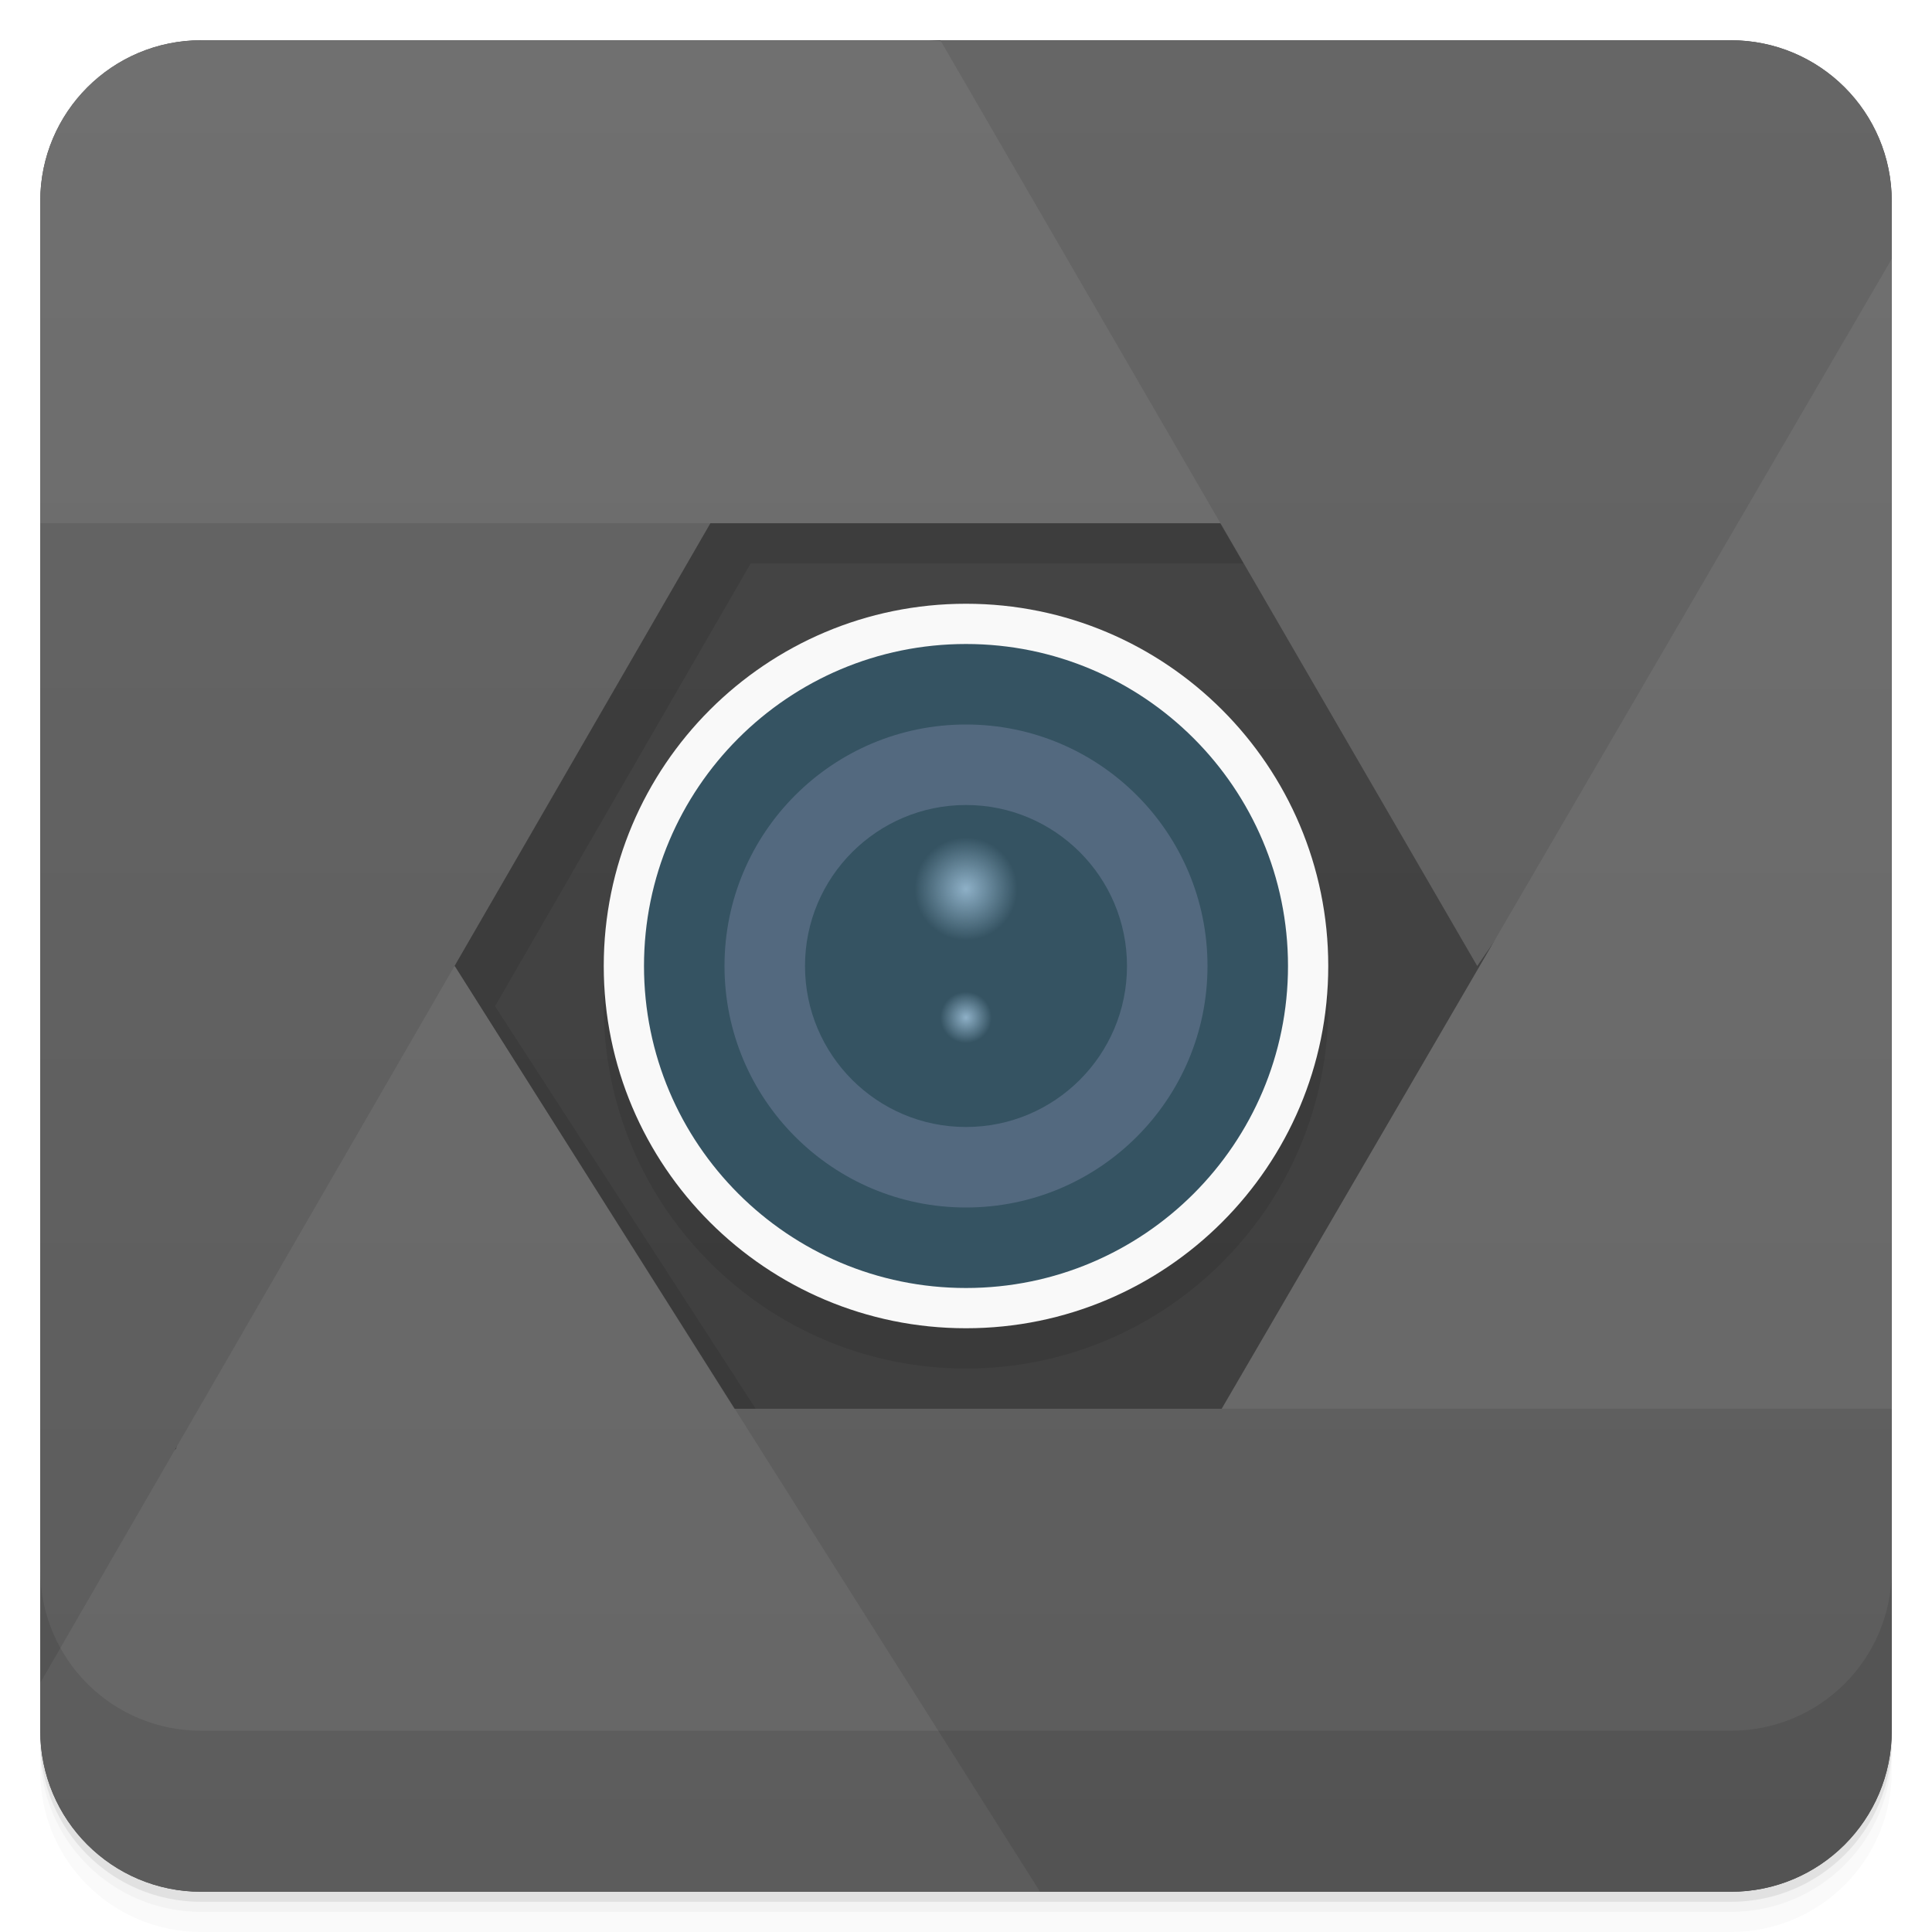
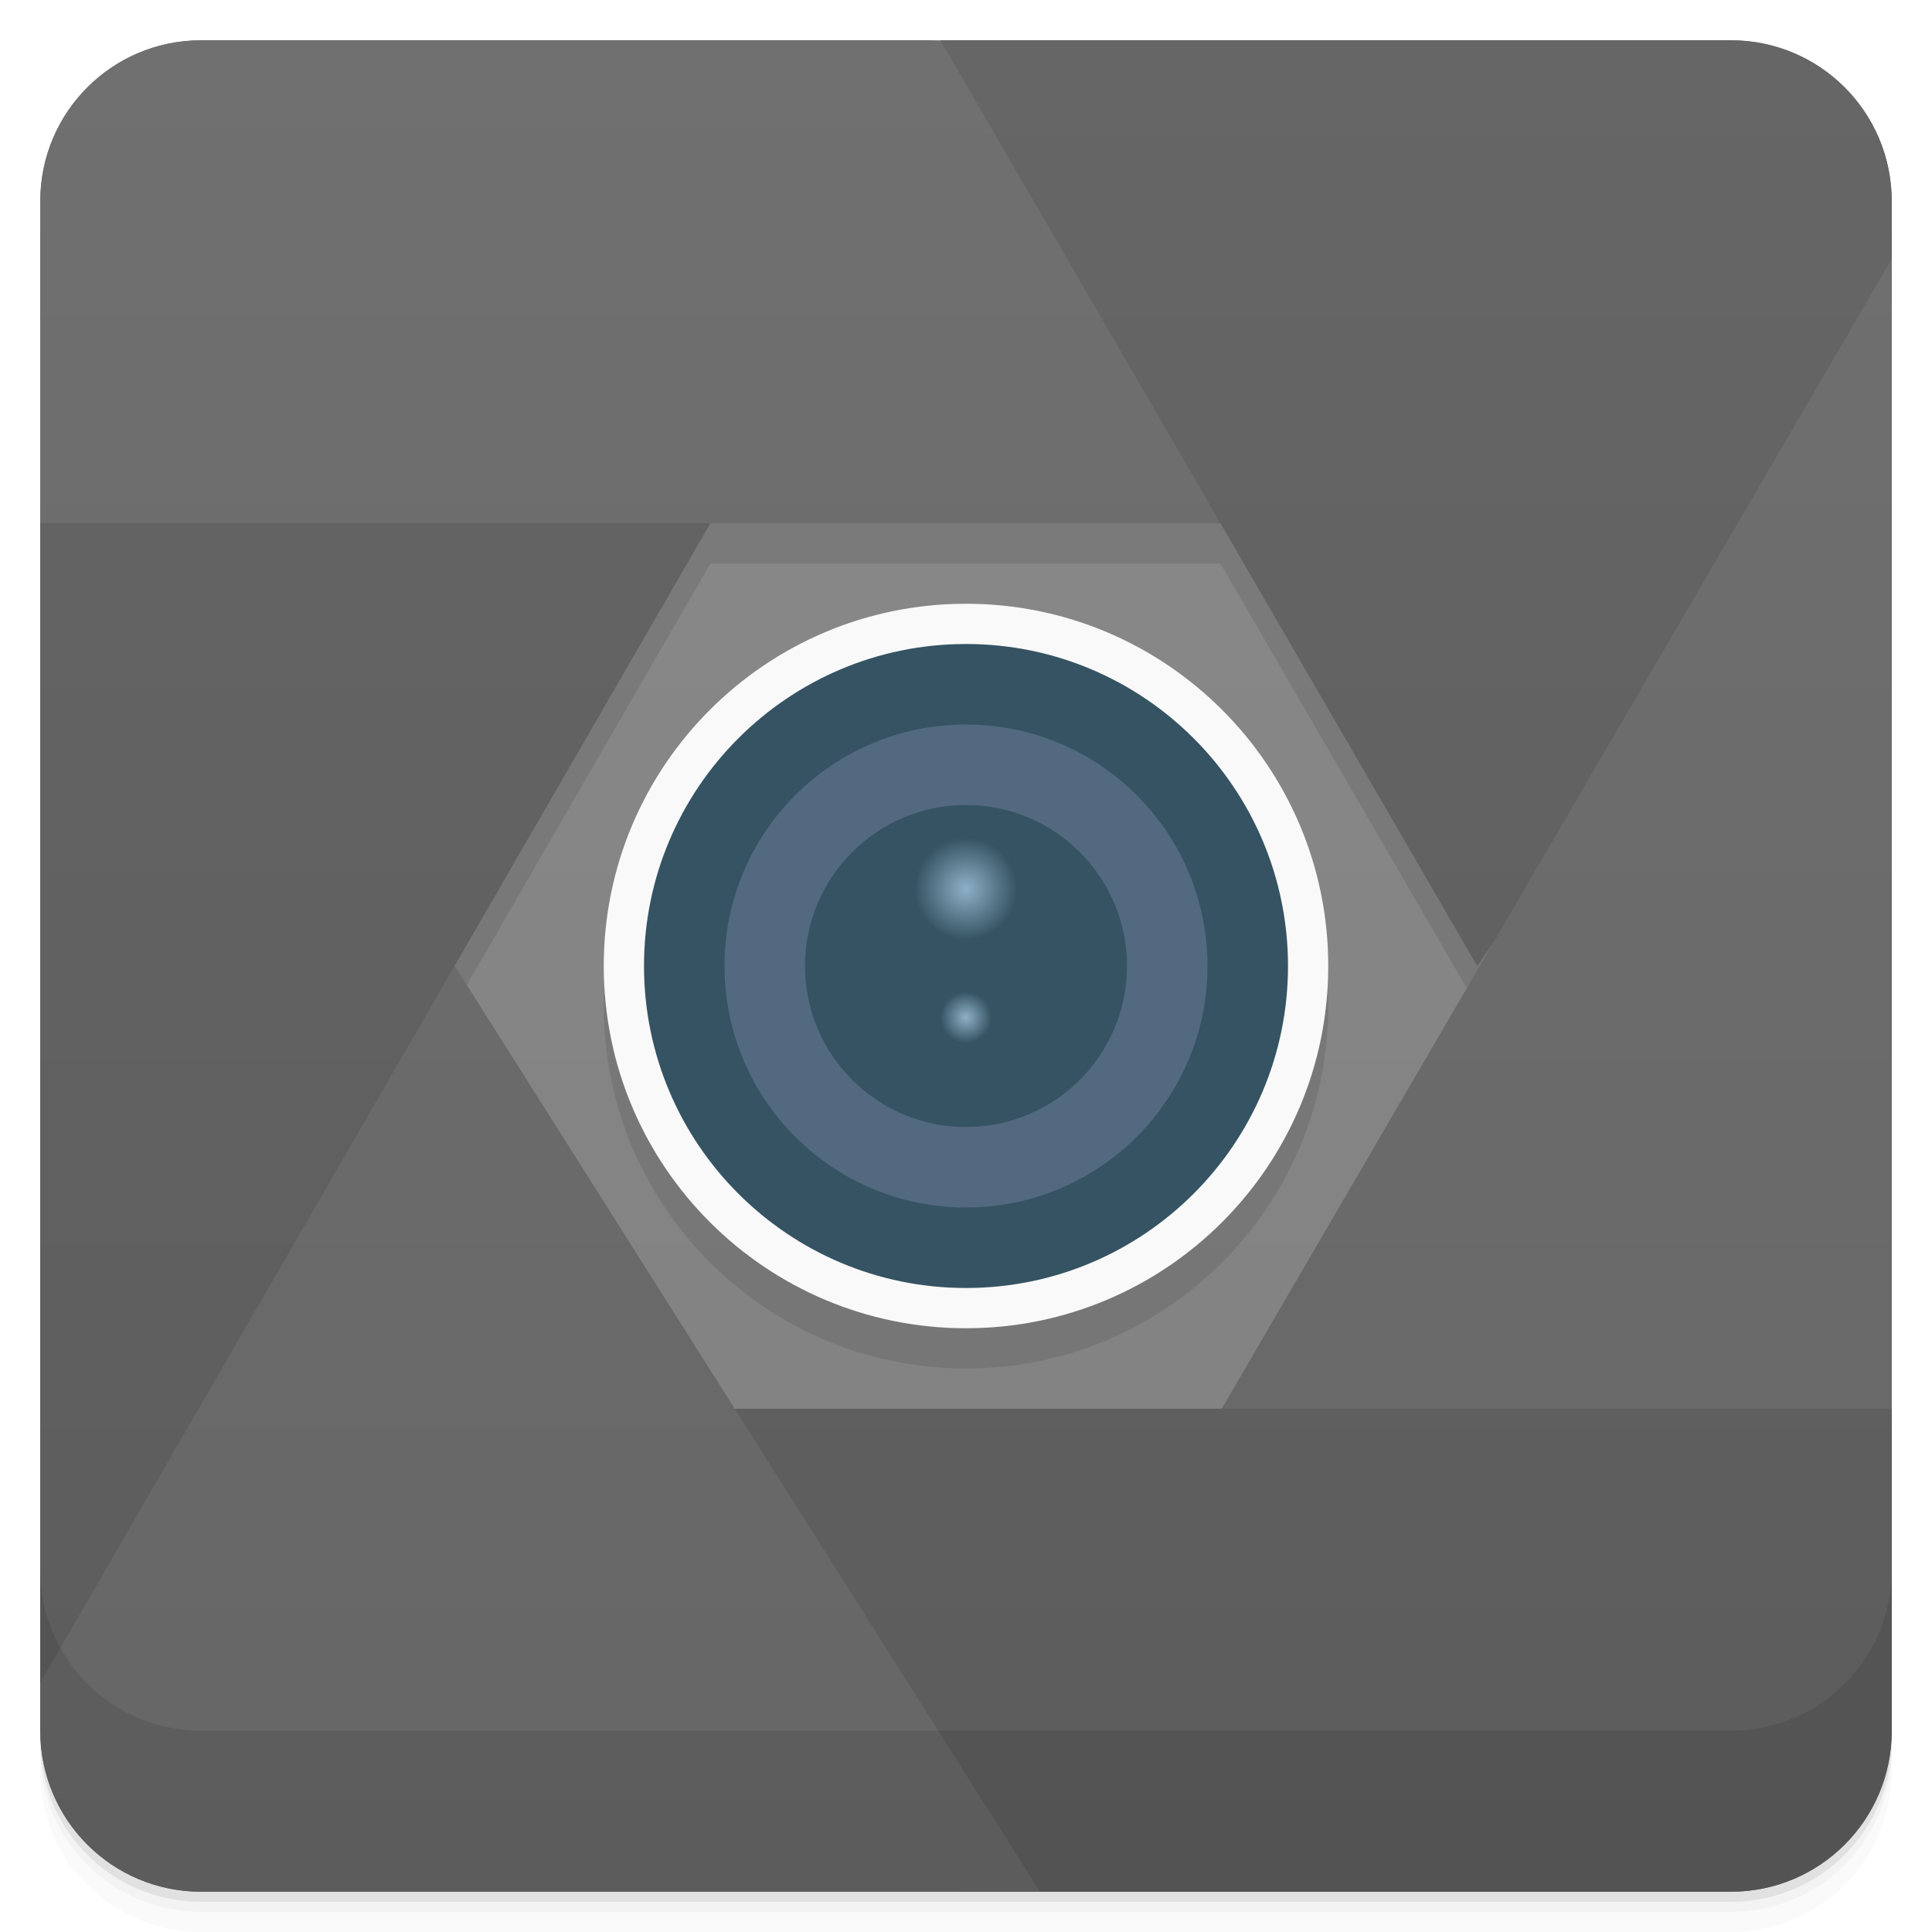
- <svg xmlns="http://www.w3.org/2000/svg" xmlns:xlink="http://www.w3.org/1999/xlink" id="svg4340" height="48" viewBox="0 0 48 48" width="48" version="1.1">
-   <defs id="defs4342">
-     <linearGradient id="linearGradient4217" gradientUnits="userSpaceOnUse" gradientTransform="translate(-48 .00221)" x2="47" x1="1">
-       <stop id="stop7-20" style="stop-color:#3d3d3d" offset="0" />
-       <stop id="stop9-68" style="stop-color:#474747" offset="1" />
+ <svg xmlns="http://www.w3.org/2000/svg" xmlns:xlink="http://www.w3.org/1999/xlink" width="48" height="48" version="1.1" viewBox="0 0 48 48">
+   <defs>
+     <linearGradient id="linearGradient4217" x1="1" x2="47" gradientTransform="translate(-48 .00221)" gradientUnits="userSpaceOnUse">
+       <stop style="stop-color:#808080" offset="0" />
+       <stop style="stop-color:#8a8a8a" offset="1" />
    </linearGradient>
-     <linearGradient id="linearGradient4363" xlink:href="#linearGradient4389" gradientUnits="userSpaceOnUse" x2="0" y1="47" y2="1" />
-     <linearGradient id="linearGradient4389">
-       <stop id="stop12-9" style="stop-color:#666" offset="0" />
-       <stop id="stop14-2" style="stop-color:#707070" offset="1" />
+     <linearGradient id="linearGradient4363" x2="0" y1="47" y2="1" gradientUnits="userSpaceOnUse">
+       <stop style="stop-color:#666" offset="0" />
+       <stop style="stop-color:#707070" offset="1" />
    </linearGradient>
-     <linearGradient id="linearGradient4355" xlink:href="#linearGradient4397" gradientUnits="userSpaceOnUse" x2="0" y1="47" y2="1" />
-     <linearGradient id="linearGradient4397">
-       <stop id="stop7-66" style="stop-color:#5c5c5c" offset="0" />
-       <stop id="stop9-49" style="stop-color:#666" offset="1" />
+     <linearGradient id="linearGradient4355" x2="0" y1="47" y2="1" gradientUnits="userSpaceOnUse">
+       <stop style="stop-color:#5c5c5c" offset="0" />
+       <stop style="stop-color:#666" offset="1" />
    </linearGradient>
-     <radialGradient id="radial1-5" xlink:href="#radial0-0" gradientUnits="userSpaceOnUse" cy="17.292" cx="6" gradientTransform="matrix(.63945 0 0 .63945 20.163 14.222)" r="1" />
-     <radialGradient id="radial0-0" gradientUnits="userSpaceOnUse" cy="5.927" cx="6.773" gradientTransform="matrix(3.5433 0 0 3.5433 1.4764e-7 .00037758)" r="0.564">
-       <stop id="stop17" style="stop-color:#8eb0c7" offset="0" />
-       <stop id="stop19" style="stop-color:#8eb0c7;stop-opacity:0" offset="1" />
+     <radialGradient id="radial1-5" cx="6" cy="17.292" r="1" gradientTransform="matrix(.63945 0 0 .63945 20.163 14.222)" gradientUnits="userSpaceOnUse" xlink:href="#radial0-0" />
+     <radialGradient id="radial0-0" cx="6.773" cy="5.927" r=".564" gradientTransform="matrix(3.5433 0 0 3.5433 1.4764e-7 .00037758)" gradientUnits="userSpaceOnUse">
+       <stop style="stop-color:#8eb0c7" offset="0" />
+       <stop style="stop-color:#8eb0c7;stop-opacity:0" offset="1" />
    </radialGradient>
-     <radialGradient id="radialGradient3427-4" xlink:href="#radial0-0" gradientUnits="userSpaceOnUse" cy="5.927" cx="6.773" gradientTransform="matrix(2.2658 0 0 2.2658 8.6533 8.6536)" r="0.564" />
+     <radialGradient id="radialGradient3427-4" cx="6.773" cy="5.927" r=".564" gradientTransform="matrix(2.2658 0 0 2.2658 8.6533 8.6536)" gradientUnits="userSpaceOnUse" xlink:href="#radial0-0" />
  </defs>
-   <g id="g21">
-     <path id="path23" style="opacity:0.02" d="m1 43v0.25c0 2.216 1.784 4 4 4h38c2.216 0 4-1.784 4-4v-0.25c0 2.216-1.784 4-4 4h-38c-2.216 0-4-1.784-4-4zm0 0.5v0.5c0 2.216 1.784 4 4 4h38c2.216 0 4-1.784 4-4v-0.5c0 2.216-1.784 4-4 4h-38c-2.216 0-4-1.784-4-4z" />
-     <path id="path25" style="opacity:.05" d="m1 43.25v0.25c0 2.216 1.784 4 4 4h38c2.216 0 4-1.784 4-4v-0.25c0 2.216-1.784 4-4 4h-38c-2.216 0-4-1.784-4-4z" />
-     <path id="path27" style="opacity:.1" d="m1 43v0.25c0 2.216 1.784 4 4 4h38c2.216 0 4-1.784 4-4v-0.25c0 2.216-1.784 4-4 4h-38c-2.216 0-4-1.784-4-4z" />
+   <path d="m1 43v0.25c0 2.216 1.784 4 4 4h38c2.216 0 4-1.784 4-4v-0.25c0 2.216-1.784 4-4 4h-38c-2.216 0-4-1.784-4-4zm0 0.5v0.5c0 2.216 1.784 4 4 4h38c2.216 0 4-1.784 4-4v-0.5c0 2.216-1.784 4-4 4h-38c-2.216 0-4-1.784-4-4z" style="opacity:.02" />
+   <path d="m1 43.25v0.25c0 2.216 1.784 4 4 4h38c2.216 0 4-1.784 4-4v-0.25c0 2.216-1.784 4-4 4h-38c-2.216 0-4-1.784-4-4z" style="opacity:.05" />
+   <path d="m1 43v0.25c0 2.216 1.784 4 4 4h38c2.216 0 4-1.784 4-4v-0.25c0 2.216-1.784 4-4 4h-38c-2.216 0-4-1.784-4-4z" style="opacity:.1" />
+   <rect transform="rotate(-90)" x="-47" y="1" width="46" height="46" rx="4" style="fill:url(#linearGradient4217)" />
+   <path d="m5 2c-2.216 0-4 1.784-4 4v8 0.17 28.639 0.191c0 2.216 1.784 4 4 4h38c2.216 0 4-1.784 4-4v-6.219-28.232-2.549c0-2.216-1.784-4-4-4h-19.637l0.01 0.016c-0.093-0.003-0.192-0.012-0.285-0.016h-18.088zm12.65 12h12.672l6.379 11c0.093-0.135 0.28-0.405 0.389-0.562l-6.738 11.562h-12.098l-6.955-11c-0.003 0.002-0.006 0.004-0.01 0.006l6.361-11.006zm-13.266 22.953c-0.003 0.014-0.006 0.027-0.01 0.041-0.01 0.008-0.017 0.016-0.027 0.023l0.037-0.064z" style="opacity:.1" />
+   <g transform="translate(55.501,3.5)">
+     <g transform="translate(1,1)" />
  </g>
-   <rect id="rect4215" style="fill:url(#linearGradient4217)" rx="4" transform="rotate(-90)" height="46" width="46" y="1" x="-47" />
-   <g id="g23-1" transform="translate(55.501,3.5)">
-     <g id="g25-8">
-       <g id="g27-7" transform="translate(1,1)">
-         <g id="g29-9" style="opacity:.1" />
-       </g>
-     </g>
+   <g transform="translate(116.65 -2.5339)">
+     <g transform="translate(1,1)" />
  </g>
-   <g id="g27" transform="translate(116.65 -2.5339)">
-     <g id="g29">
-       <g id="g31" transform="translate(1,1)">
-         <g id="g33" style="opacity:.1" />
-       </g>
-     </g>
+   <g transform="translate(116.65 -2.5339)">
+     <g transform="translate(1,1)" />
  </g>
-   <g id="g47" transform="translate(116.65 -2.5339)">
-     <g id="g49">
-       <g id="g51" transform="translate(1,1)">
-         <g id="g53" style="opacity:.1" />
-       </g>
-     </g>
-   </g>
-   <g id="g6170">
-     <path id="path44" style="fill:url(#linearGradient4363)" d="m5 1c-2.216 0-4 1.784-4 4v8.17c4.572 0.772 11.926 1.628 16.65-0.17h12.7c-1.596-4.266-3.205-8.527-6.916-11.98-0.106 0.002-0.233-0.015-0.346-0.02h-18.088z" />
-     <path id="path46" style="fill:url(#linearGradient4355)" d="m23.363 1l13.338 23c1.897-2.756 7.309-10.374 10.299-16.451v-2.549c0-2.216-1.784-4-4-4h-19.637z" />
-     <path id="path48" style="fill:url(#linearGradient4363)" d="m47 6.432l-16.65 28.572c3.604 0.588 11.026 1.722 16.65 0.777v-29.349z" />
-     <path id="path50" style="fill:url(#linearGradient4355)" d="m17.65 35c0.1 3.494 3.112 8.193 6.084 12h19.266c2.216 0 4-1.784 4-4v-8h-29.35z" />
-     <path id="path52" style="fill:url(#linearGradient4363)" d="m11.299 24c-5.656 3.321-5.892 7.708-6.924 11.994-1.292 1.019-2.388 1.968-3.375 2.881v4.125c0 2.216 1.784 4 4 4h20.84l-14.541-23z" />
-     <path id="path74" style="fill:url(#linearGradient4355)" d="m1 13v28.809l16.65-28.809h-16.65z" />
-   </g>
-   <path id="path72" style="opacity:.1" d="m17.649 13-6.352 11 6.946 11h0.531l-6.476-10 6.352-11h12.246l-0.586-1h-12.66z" />
-   <path id="path58" style="opacity:.1" d="m33 25c0 4.969-4.03 9-9 9-4.969 0-9-4.03-9-9 0-4.969 4.03-9 9-9 4.969 0 9 4.03 9 9" />
-   <path id="path60" style="fill:#f9f9f9" d="m33 24c0 4.969-4.03 9-9 9-4.969 0-9-4.03-9-9 0-4.969 4.03-9 9-9 4.969 0 9 4.03 9 9" />
-   <path id="path62" style="fill:#355362" d="m32 24c0 4.417-3.583 8-8 8s-8-3.583-8-8 3.583-8 8-8 8 3.583 8 8" />
-   <path id="path64" style="fill:#53697f" d="m30 24c0 3.314-2.686 6-6 6s-6-2.686-6-6 2.686-6 6-6 6 2.686 6 6" />
-   <path id="path66" style="fill:#355362" d="m28 24c0 2.209-1.792 4-4 4-2.209 0-4-1.792-4-4 0-2.209 1.792-4 4-4 2.209 0 4 1.792 4 4" />
-   <path id="path68" style="fill:url(#radialGradient3427-4)" d="m25.279 22.08c0 0.707-0.572 1.279-1.279 1.279s-1.279-0.572-1.279-1.279 0.572-1.279 1.279-1.279 1.279 0.572 1.279 1.279" />
-   <path id="path70" style="fill:url(#radial1-5)" d="m24.639 25.279c0 0.352-0.287 0.639-0.639 0.639s-0.639-0.287-0.639-0.639 0.287-0.639 0.639-0.639 0.639 0.287 0.639 0.639" />
-   <g id="g57">
-     <g id="g59" transform="translate(0,-1004.4)">
-       <path id="path61" style="opacity:.1" d="m1 1043.4v4c0 2.216 1.784 4 4 4h38c2.216 0 4-1.784 4-4v-4c0 2.216-1.784 4-4 4h-38c-2.216 0-4-1.784-4-4z" />
-     </g>
+   <path d="m5 1c-2.216 0-4 1.784-4 4v8.17c4.572 0.772 11.926 1.628 16.65-0.17h12.7c-1.596-4.266-3.205-8.527-6.916-11.98-0.106 0.002-0.233-0.015-0.346-0.02h-18.088z" style="fill:url(#linearGradient4363)" />
+   <path d="m23.363 1l13.338 23c1.897-2.756 7.309-10.374 10.299-16.451v-2.549c0-2.216-1.784-4-4-4h-19.637z" style="fill:url(#linearGradient4355)" />
+   <path d="m47 6.432l-16.65 28.572c3.604 0.588 11.026 1.722 16.65 0.777v-29.349z" style="fill:url(#linearGradient4363)" />
+   <path d="m17.65 35c0.1 3.494 3.112 8.193 6.084 12h19.266c2.216 0 4-1.784 4-4v-8h-29.35z" style="fill:url(#linearGradient4355)" />
+   <path d="m11.299 24c-5.656 3.321-5.892 7.708-6.924 11.994-1.292 1.019-2.388 1.968-3.375 2.881v4.125c0 2.216 1.784 4 4 4h20.84l-14.541-23z" style="fill:url(#linearGradient4363)" />
+   <path d="m1 13v28.809l16.65-28.809h-16.65z" style="fill:url(#linearGradient4355)" />
+   <path d="m33 25c0 4.969-4.03 9-9 9-4.969 0-9-4.03-9-9 0-4.969 4.03-9 9-9 4.969 0 9 4.03 9 9" style="opacity:.1" />
+   <path d="m33 24c0 4.969-4.03 9-9 9-4.969 0-9-4.03-9-9 0-4.969 4.03-9 9-9 4.969 0 9 4.03 9 9" style="fill:#f9f9f9" />
+   <path d="m32 24c0 4.417-3.583 8-8 8s-8-3.583-8-8 3.583-8 8-8 8 3.583 8 8" style="fill:#355362" />
+   <path d="m30 24c0 3.314-2.686 6-6 6s-6-2.686-6-6 2.686-6 6-6 6 2.686 6 6" style="fill:#53697f" />
+   <path d="m28 24c0 2.209-1.792 4-4 4-2.209 0-4-1.792-4-4 0-2.209 1.792-4 4-4 2.209 0 4 1.792 4 4" style="fill:#355362" />
+   <path d="m25.279 22.08c0 0.707-0.572 1.279-1.279 1.279s-1.279-0.572-1.279-1.279 0.572-1.279 1.279-1.279 1.279 0.572 1.279 1.279" style="fill:url(#radialGradient3427-4)" />
+   <path d="m24.639 25.279c0 0.352-0.287 0.639-0.639 0.639s-0.639-0.287-0.639-0.639 0.287-0.639 0.639-0.639 0.639 0.287 0.639 0.639" style="fill:url(#radial1-5)" />
+   <g transform="translate(0,-1004.4)">
+     <path d="m1 1043.4v4c0 2.216 1.784 4 4 4h38c2.216 0 4-1.784 4-4v-4c0 2.216-1.784 4-4 4h-38c-2.216 0-4-1.784-4-4z" style="opacity:.1" />
  </g>
</svg>
